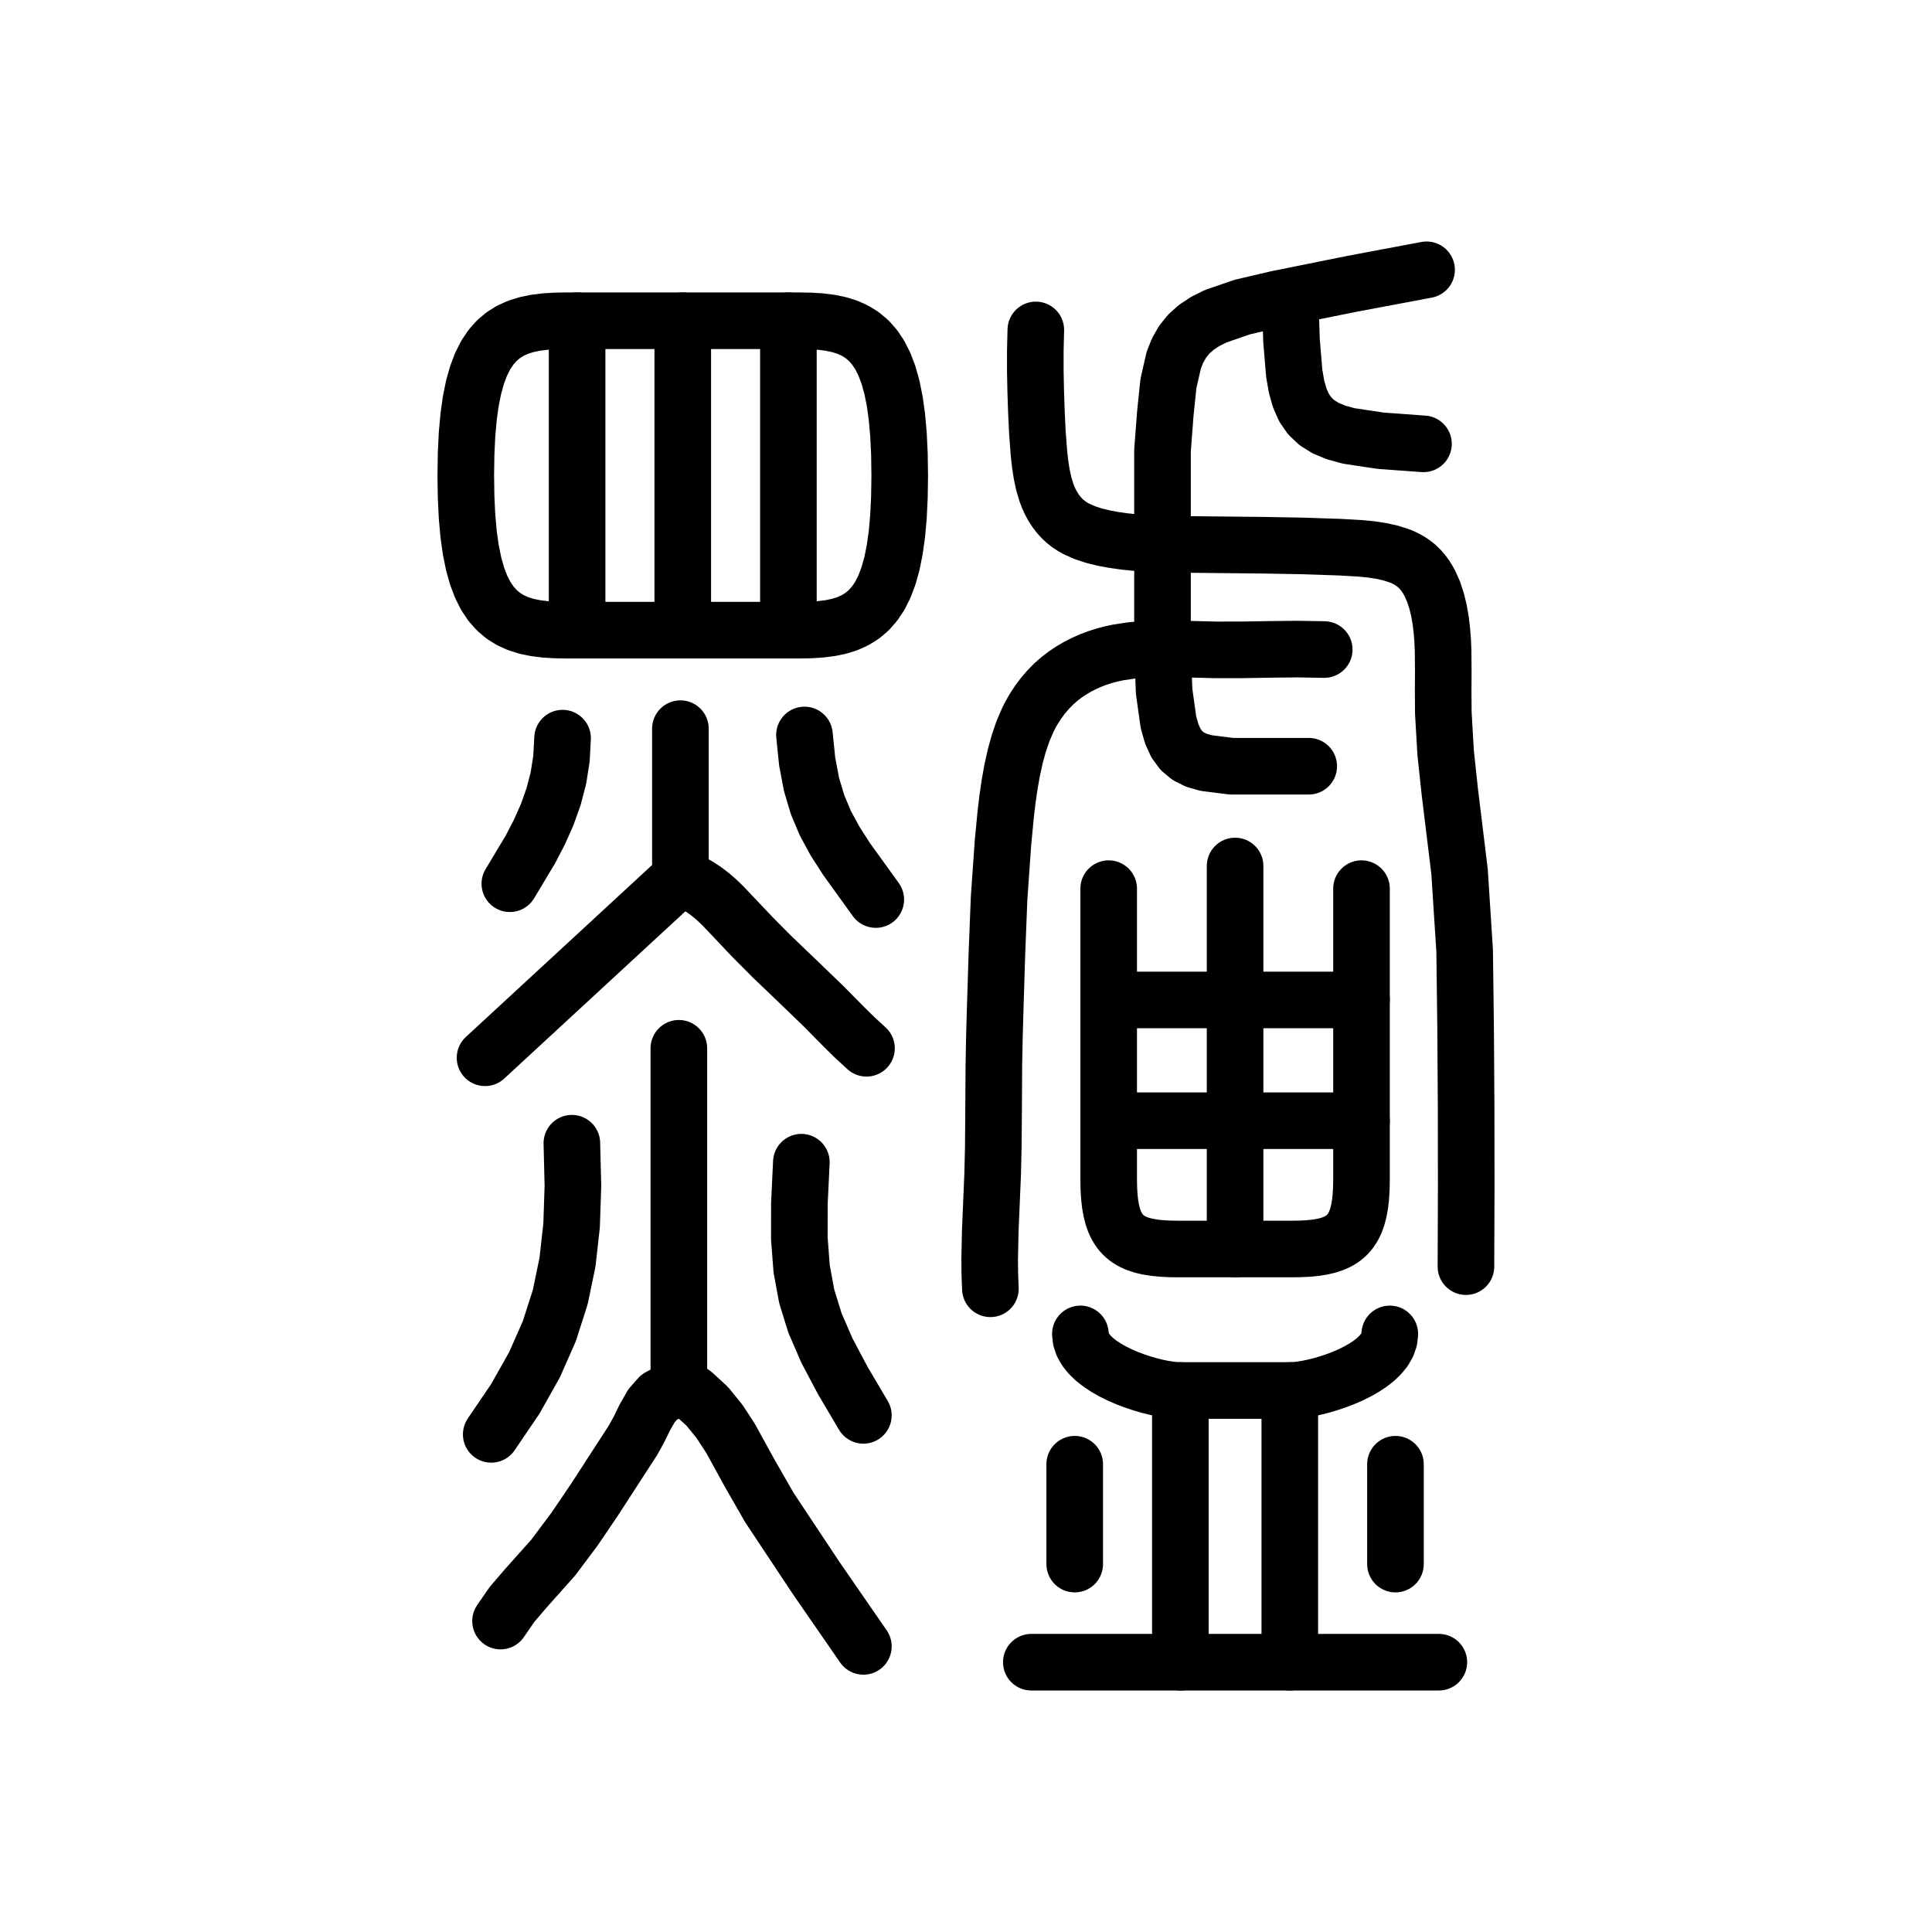
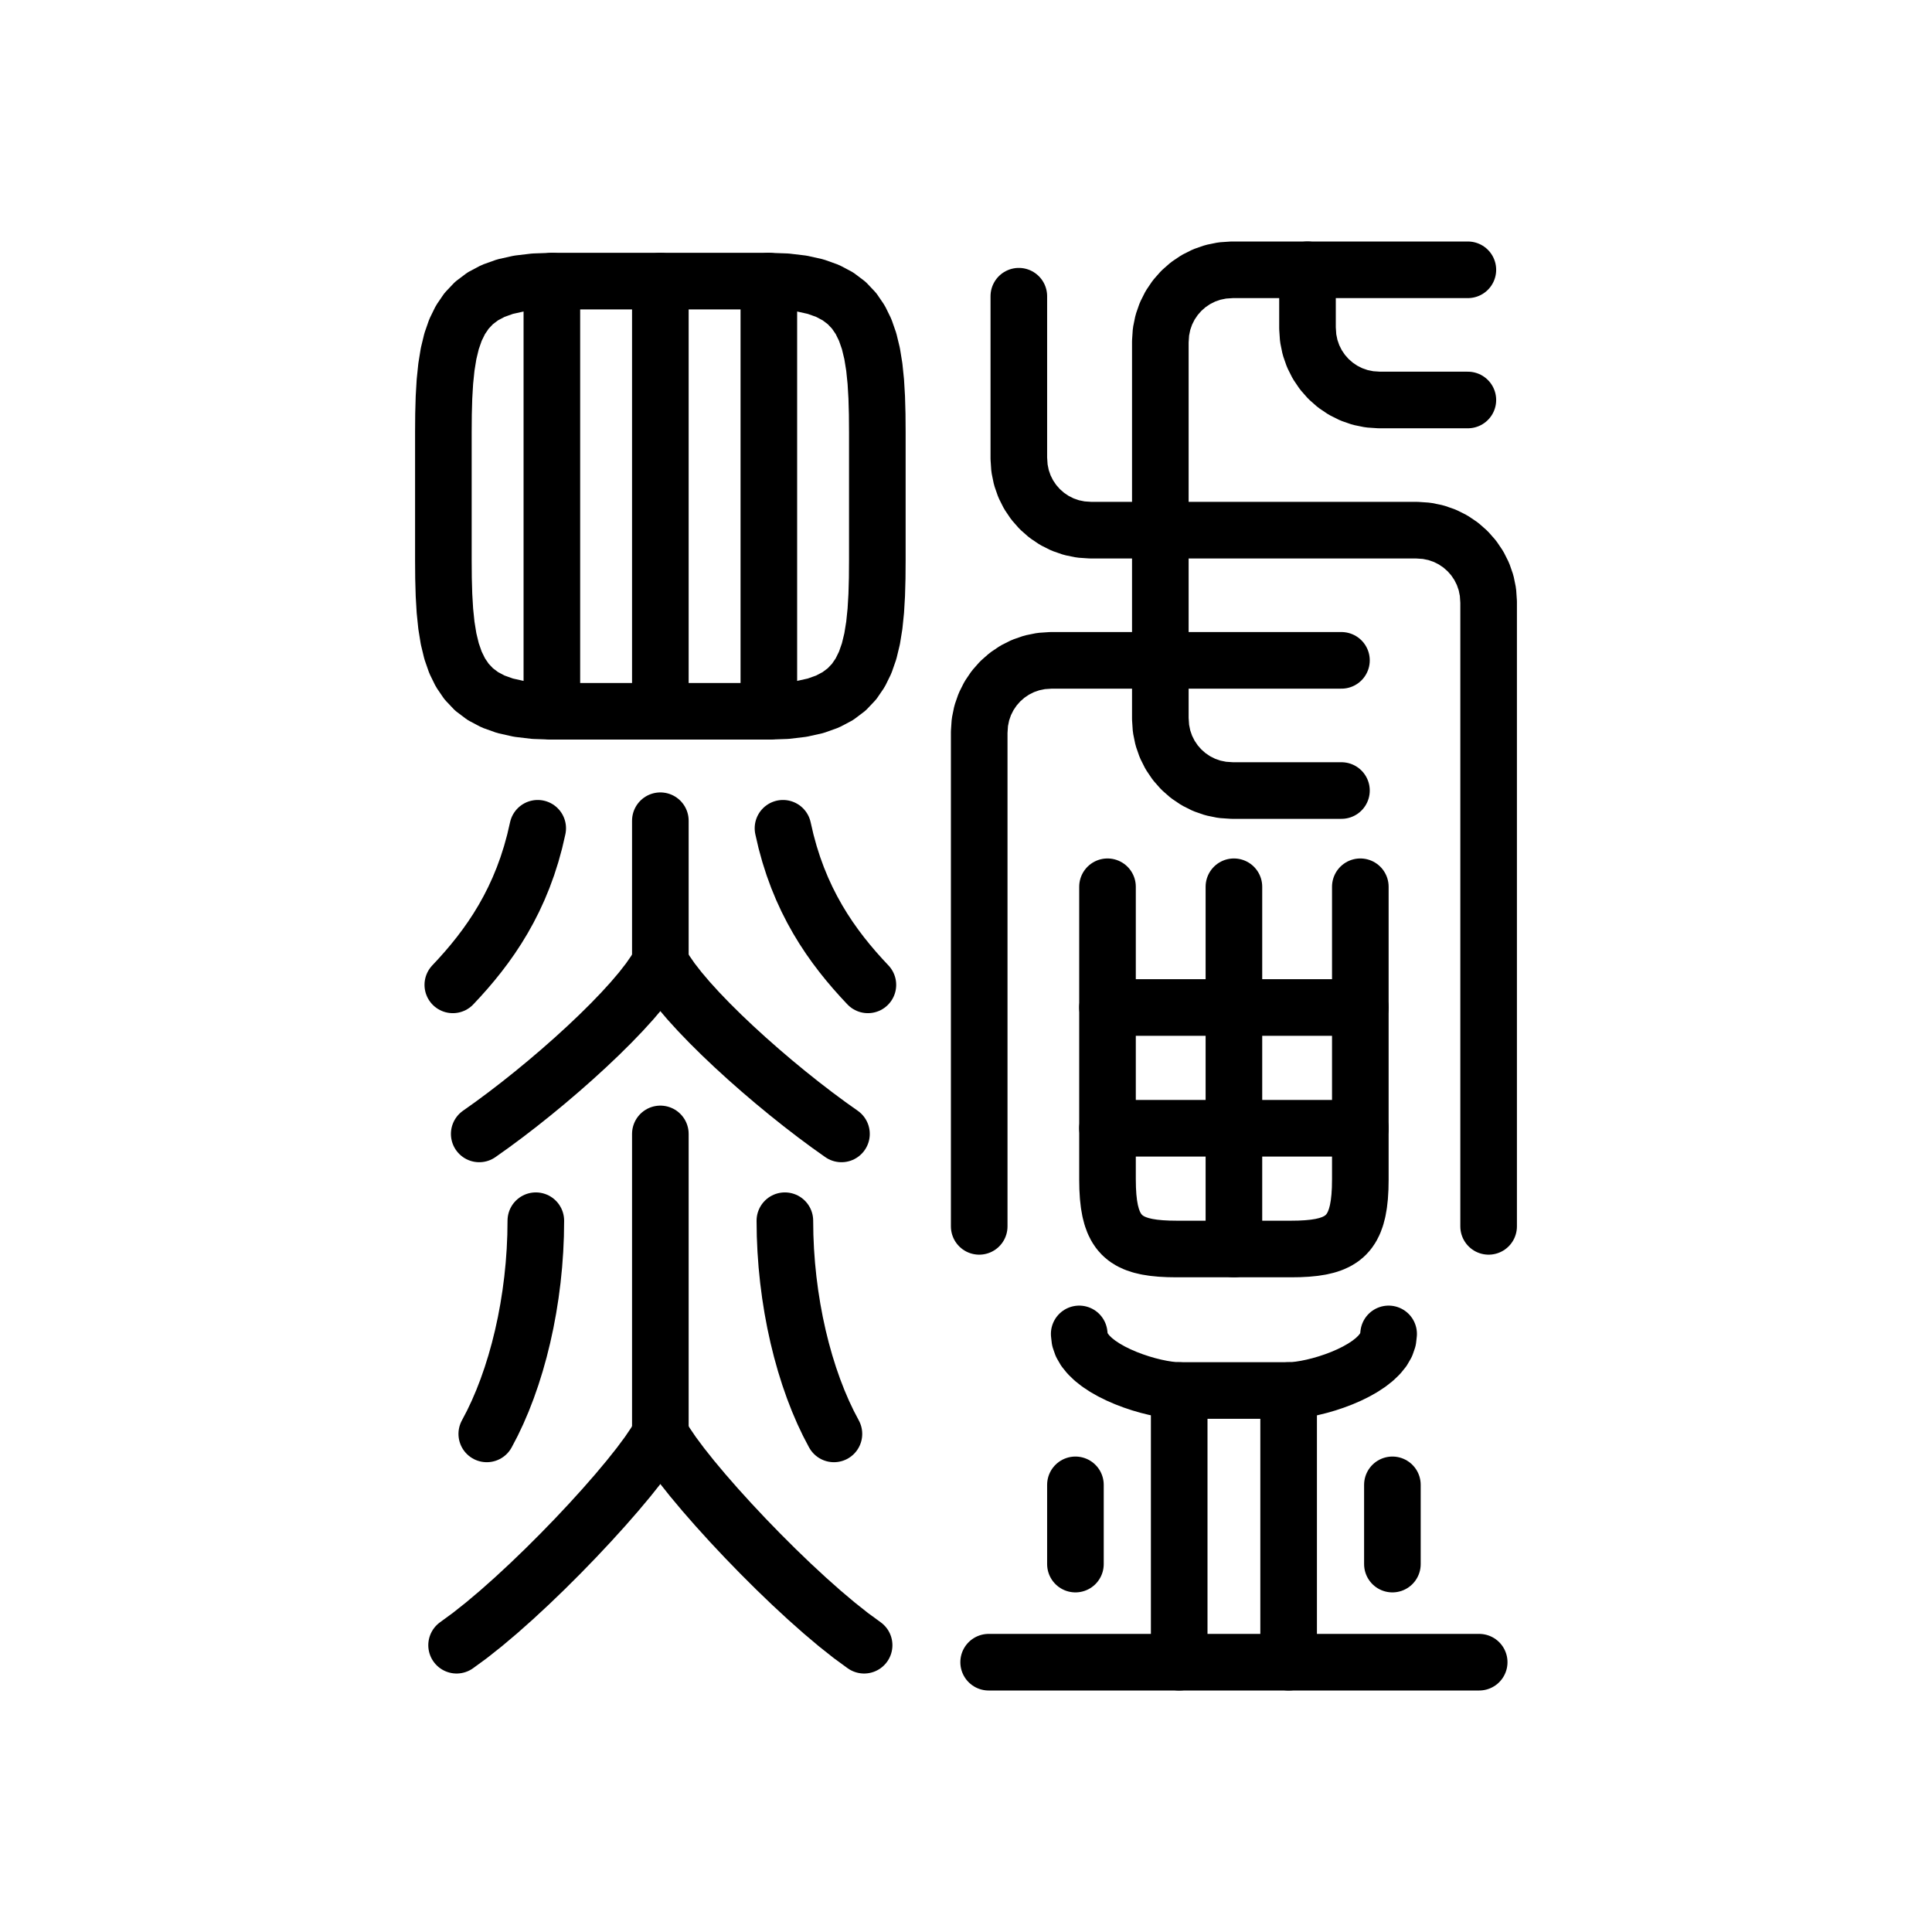
<svg xmlns="http://www.w3.org/2000/svg" viewBox="0 0 1024 1024" data-codepoint="U+3ED70" data-advance="1024" data-schema="seal-centerline-1">
  <g transform="matrix(1 0 0 -1 0 832)" fill="none" stroke="#000" stroke-width="30" stroke-linecap="round" stroke-linejoin="round">
-     <path id="stroke-1" d="M 305.874 498.0 L 305.874 662.0" />
-     <path id="stroke-2" d="M 359.808 98.6 L 359.808 276.391" />
-     <path id="stroke-3" d="M 359.808 98.6 L 357.958 96.438 L 355.254 94.625 L 349.384 91.527 L 345.289 86.892 L 341.762 80.693 L 338.573 74.182 L 335.489 68.611 L 315.036 37.049 L 304.488 21.491 L 293.194 6.414 L 278.548 -10.002 L 271.358 -18.395 L 265.293 -27.196" />
-     <path id="stroke-4" d="M 359.808 98.6 L 367.554 93.321 L 374.949 86.52 L 381.406 78.538 L 387.157 69.722 L 397.477 50.959 L 407.779 32.982 L 432.358 -4.06 L 457.611 -40.614" />
-     <path id="stroke-5" d="M 360.63 366.964 L 257.075 271.359" />
-     <path id="stroke-6" d="M 360.63 366.964 L 360.63 445.796" />
-     <path id="stroke-7" d="M 360.63 366.964 L 365.41 364.952 L 369.715 362.656 L 373.605 360.125 L 377.143 357.41 L 380.39 354.562 L 383.408 351.632 L 389.004 345.724 L 398.932 335.237 L 409.495 324.627 L 423.249 311.464 L 436.573 298.618 L 447.395 287.651 L 452.946 282.195 L 459.255 276.391" />
-     <path id="stroke-8" d="M 361.874 498.0 L 361.874 662.0" />
-     <path id="stroke-9" d="M 417.874 498.0 L 417.874 662.0" />
-     <path id="stroke-10" d="M 683.791 673.905 L 684.531 651.46 L 685.977 634.041 L 687.215 627.003 L 688.931 620.964 L 691.226 615.84 L 694.199 611.545 L 697.951 607.993 L 702.583 605.098 L 708.195 602.776 L 714.888 600.94 L 731.916 598.385 L 754.473 596.75" />
-     <path id="stroke-11" d="M 260.362 71.763 L 273.113 90.562 L 283.316 108.681 L 291.187 126.53 L 296.942 144.519 L 300.794 163.058 L 302.961 182.556 L 303.657 203.424 L 303.099 226.073" />
-     <path id="stroke-12" d="M 270.225 363.61 L 281.098 381.739 L 285.841 390.858 L 289.974 400.138 L 293.384 409.675 L 295.961 419.562 L 297.593 429.894 L 298.168 440.764" />
-     <path id="stroke-13" d="M 424.736 216.01 L 423.69 194.148 L 423.664 175.645 L 424.883 159.549 L 427.575 144.907 L 431.967 130.766 L 438.285 116.174 L 446.758 100.179 L 457.611 81.827" />
-     <path id="stroke-14" d="M 426.38 442.441 L 427.806 428.451 L 430.091 416.345 L 433.279 405.623 L 437.41 395.783 L 442.524 386.324 L 448.664 376.745 L 464.186 355.223" />
-     <path id="stroke-15" d="M 524.924 148.918 L 524.625 156.672 L 524.542 164.339 L 524.851 179.482 L 526.125 209.497 L 526.461 224.026 L 526.59 238.637 L 526.771 267.904 L 527.061 282.646 L 527.478 297.338 L 528.387 326.655 L 529.539 355.997 L 531.612 385.46 L 533.113 401.132 L 534.049 408.863 L 535.161 416.458 L 536.489 423.865 L 538.075 431.034 L 539.964 437.915 L 542.202 444.458 L 544.733 450.378 L 546.187 453.245 L 547.794 456.07 L 550.09 459.626 L 552.654 463.088 L 555.475 466.405 L 558.539 469.524 L 561.443 472.082 L 564.513 474.444 L 567.73 476.609 L 571.079 478.578 L 574.542 480.35 L 578.104 481.924 L 581.748 483.3 L 585.454 484.477 L 588.921 485.39 L 592.424 486.146 L 599.53 487.239 L 606.76 487.86 L 614.1 488.115 L 621.538 488.107 L 629.06 487.941 L 644.303 487.553 L 658.676 487.569 L 673.119 487.813 L 687.547 487.97 L 701.873 487.727" />
-     <path id="stroke-16" d="M 549.005 657.132 L 548.736 646.19 L 548.734 635.419 L 548.945 624.678 L 549.315 613.826 L 549.834 602.779 L 550.673 591.665 L 551.28 586.221 L 552.094 580.886 L 553.192 575.743 L 554.649 570.87 L 555.636 568.318 L 556.759 565.882 L 558.02 563.57 L 559.422 561.388 L 560.966 559.346 L 562.655 557.45 L 564.492 555.708 L 566.479 554.13 L 568.465 552.809 L 570.57 551.626 L 575.091 549.628 L 579.946 548.051 L 585.038 546.81 L 590.168 545.848 L 595.411 545.098 L 600.75 544.53 L 606.163 544.117 L 617.133 543.641 L 628.164 543.439 L 669.243 543.025 L 689.703 542.662 L 710.351 541.98 L 721.31 541.349 L 726.658 540.814 L 731.828 540.044 L 736.751 538.97 L 741.36 537.526 L 743.525 536.643 L 745.587 535.643 L 747.535 534.517 L 749.363 533.255 L 751.089 531.831 L 752.686 530.266 L 754.159 528.569 L 755.512 526.746 L 756.752 524.807 L 757.882 522.758 L 759.832 518.363 L 761.402 513.621 L 762.63 508.593 L 763.555 503.341 L 764.215 497.926 L 764.635 492.622 L 764.877 487.239 L 764.966 476.295 L 764.908 465.216 L 764.991 454.122 L 766.223 433.017 L 768.451 412.12 L 773.591 370.099 L 776.294 328.092 L 776.81 286.372 L 777.079 244.569 L 777.126 202.669 L 776.978 160.659" />
-     <path id="stroke-17" d="M 693.654 425.885 L 652.621 425.885 L 639.255 427.573 L 634.051 429.066 L 629.716 431.235 L 626.162 434.205 L 623.3 438.104 L 621.043 443.059 L 619.301 449.196 L 617.015 465.527 L 616.152 487.92 L 616.152 543.163 L 616.152 568.492 L 616.152 593.274 L 617.652 612.899 L 619.282 628.676 L 622.129 641.159 L 624.207 646.339 L 626.827 650.902 L 630.069 654.919 L 634.011 658.459 L 638.732 661.591 L 644.313 664.383 L 658.368 669.229 L 676.809 673.549 L 716.361 681.529 L 756.117 689.0" />
-     <path id="stroke-18" d="M 246.874 580.0 L 247.041 591.435 L 247.539 601.775 L 248.37 611.074 L 249.53 619.385 L 251.019 626.763 L 252.837 633.259 L 254.982 638.929 L 257.453 643.824 L 260.249 648.0 L 263.369 651.509 L 266.813 654.405 L 270.578 656.741 L 274.664 658.571 L 279.07 659.948 L 283.795 660.926 L 288.838 661.558 L 294.198 661.898 L 299.874 662.0 L 361.874 662.0 L 423.874 662.0 L 429.55 661.898 L 434.91 661.558 L 439.953 660.926 L 444.678 659.948 L 449.084 658.571 L 453.17 656.741 L 456.936 654.405 L 460.379 651.509 L 463.499 648.0 L 466.295 643.824 L 468.766 638.929 L 470.911 633.259 L 472.729 626.763 L 474.218 619.385 L 475.379 611.074 L 476.209 601.775 L 476.708 591.435 L 476.874 580.0 L 476.708 568.565 L 476.209 558.225 L 475.379 548.926 L 474.218 540.615 L 472.729 533.237 L 470.911 526.741 L 468.766 521.071 L 466.295 516.176 L 463.499 512.0 L 460.379 508.491 L 456.936 505.595 L 453.17 503.259 L 449.084 501.429 L 444.678 500.052 L 439.953 499.074 L 434.91 498.442 L 429.55 498.102 L 423.874 498.0 L 361.874 498.0 L 299.874 498.0 L 294.198 498.102 L 288.838 498.442 L 283.795 499.074 L 279.07 500.052 L 274.664 501.429 L 270.578 503.259 L 266.813 505.595 L 263.369 508.491 L 260.249 512.0 L 257.453 516.176 L 254.982 521.071 L 252.837 526.741 L 251.019 533.237 L 249.53 540.615 L 248.37 548.926 L 247.539 558.225 L 247.041 568.565 L 246.874 580.0" />
-     <path id="stroke-19" d="M 587.622 361.0 L 587.622 302.0 L 587.622 238.0 L 587.622 206.85 L 587.706 202.084 L 587.964 197.725 L 588.407 193.756 L 589.046 190.162 L 589.891 186.925 L 590.953 184.03 L 592.242 181.461 L 593.769 179.2 L 595.545 177.232 L 597.58 175.54 L 599.886 174.109 L 602.472 172.921 L 605.349 171.96 L 608.527 171.211 L 612.018 170.657 L 615.833 170.281 L 619.98 170.068 L 624.472 170.0 L 654.622 170.0 L 684.772 170.0 L 689.264 170.068 L 693.412 170.281 L 697.226 170.657 L 700.717 171.211 L 703.896 171.96 L 706.773 172.921 L 709.359 174.109 L 711.664 175.54 L 713.7 177.232 L 715.476 179.2 L 717.003 181.461 L 718.292 184.03 L 719.354 186.925 L 720.199 190.162 L 720.838 193.756 L 721.281 197.725 L 721.539 202.084 L 721.622 206.85 L 721.622 238.0 L 721.622 302.0 L 721.622 361.0" />
-     <path id="stroke-20" d="M 654.622 170.0 L 654.622 238.0 L 654.622 302.0 L 654.622 373.0" />
-     <path id="stroke-21" d="M 587.622 302.0 L 654.622 302.0 L 721.622 302.0" />
-     <path id="stroke-22" d="M 587.622 238.0 L 654.622 238.0 L 721.622 238.0" />
-     <path id="stroke-23" d="M 572.622 125.0 L 572.964 122.057 L 573.946 119.23 L 575.507 116.528 L 577.583 113.955 L 580.111 111.517 L 583.03 109.222 L 586.276 107.075 L 589.786 105.082 L 593.497 103.25 L 597.348 101.584 L 601.275 100.092 L 605.215 98.778 L 609.106 97.649 L 612.884 96.712 L 616.488 95.972 L 619.854 95.436 L 622.92 95.11 L 625.622 95.0 L 683.622 95.0 L 686.325 95.11 L 689.391 95.436 L 692.757 95.972 L 696.36 96.712 L 700.139 97.649 L 704.03 98.778 L 707.97 100.092 L 711.897 101.584 L 715.747 103.25 L 719.459 105.082 L 722.969 107.075 L 726.215 109.222 L 729.134 111.517 L 731.662 113.955 L 733.738 116.528 L 735.299 119.23 L 736.281 122.057 L 736.622 125.0" />
-     <path id="stroke-24" d="M 625.622 95.0 L 625.622 -49.0" />
-     <path id="stroke-25" d="M 683.622 95.0 L 683.622 -49.0" />
-     <path id="stroke-26" d="M 546.622 -49.0 L 625.622 -49.0 L 683.622 -49.0 L 762.622 -49.0" />
-     <path id="stroke-27" d="M 569.622 3.0 L 569.622 55.93" />
-     <path id="stroke-28" d="M 739.622 3.0 L 739.622 55.93" />
+     <path id="stroke-1" d="M 292.5 683 L 350 683 L 407.5 683 L 416.797 682.673 L 425.044 681.695 L 432.302 680.073 L 438.633 677.812 L 444.1 674.919 L 448.765 671.398 L 452.69 667.257 L 455.938 662.5 L 458.57 657.134 L 460.649 651.164 L 462.238 644.597 L 463.398 637.438 L 464.193 629.692 L 464.683 621.367 L 464.931 612.468 L 465 603 L 465 535 L 464.931 525.532 L 464.683 516.633 L 464.193 508.308 L 463.398 500.562 L 462.238 493.403 L 460.649 486.836 L 458.57 480.866 L 455.938 475.5 L 452.69 470.743 L 448.765 466.602 L 444.1 463.081 L 438.633 460.188 L 432.302 457.927 L 425.044 456.305 L 416.797 455.327 L 407.5 455 L 350 455 L 292.5 455 L 283.203 455.327 L 274.956 456.305 L 267.698 457.927 L 261.367 460.188 L 255.9 463.081 L 251.235 466.602 L 247.31 470.743 L 244.062 475.5 L 241.43 480.866 L 239.351 486.836 L 237.762 493.403 L 236.602 500.562 L 235.807 508.308 L 235.317 516.633 L 235.069 525.532 L 235 535 L 235 603 L 235.069 612.468 L 235.317 621.367 L 235.807 629.692 L 236.602 637.438 L 237.762 644.597 L 239.351 651.164 L 241.43 657.134 L 244.062 662.5 L 247.31 667.257 L 251.235 671.398 L 255.9 674.919 L 261.367 677.812 L 267.698 680.073 L 274.956 681.695 L 283.203 682.673 Z" />
+     <path id="stroke-2" d="M 292.5 683 L 292.5 455" />
+     <path id="stroke-3" d="M 350 683 L 350 455" />
+     <path id="stroke-4" d="M 407.5 683 L 407.5 455" />
+     <path id="stroke-5" d="M 350 397 L 350 322" />
+     <path id="stroke-6" d="M 350 322 L 347.34 317.462 L 343.906 312.512 L 339.77 307.204 L 335 301.594 L 329.668 295.738 L 323.844 289.691 L 317.598 283.51 L 311 277.25 L 304.121 270.966 L 297.031 264.715 L 289.801 258.551 L 282.5 252.531 L 275.199 246.71 L 267.969 241.145 L 260.879 235.889 L 254 231" />
+     <path id="stroke-7" d="M 350 322 L 352.66 317.462 L 356.094 312.512 L 360.23 307.204 L 365 301.594 L 370.332 295.738 L 376.156 289.691 L 382.402 283.51 L 389 277.25 L 395.879 270.966 L 402.969 264.715 L 410.199 258.551 L 417.5 252.531 L 424.801 246.71 L 432.031 241.145 L 439.121 235.889 L 446 231" />
+     <path id="stroke-8" d="M 285 393 L 283.385 386.025 L 281.549 379.344 L 279.505 372.943 L 277.266 366.812 L 274.845 360.939 L 272.256 355.312 L 269.511 349.92 L 266.625 344.75 L 263.61 339.791 L 260.479 335.031 L 257.245 330.459 L 253.922 326.062 L 250.523 321.83 L 247.061 317.75 L 243.549 313.811 L 240 310" />
+     <path id="stroke-9" d="M 415 393 L 416.615 386.025 L 418.451 379.344 L 420.495 372.943 L 422.734 366.812 L 425.155 360.939 L 427.744 355.312 L 430.489 349.92 L 433.375 344.75 L 436.39 339.791 L 439.521 335.031 L 442.755 330.459 L 446.078 326.062 L 449.477 321.83 L 452.939 317.75 L 456.451 313.811 L 460 310" />
+     <path id="stroke-10" d="M 350 231 L 350 72" />
+     <path id="stroke-11" d="M 350 72 L 347.205 67.227 L 343.391 61.609 L 338.662 55.266 L 333.125 48.312 L 326.885 40.867 L 320.047 33.047 L 312.717 24.969 L 305 16.75 L 297.002 8.508 L 288.828 0.359 L 280.584 -7.578 L 272.375 -15.188 L 264.307 -22.352 L 256.484 -28.953 L 249.014 -34.875 L 242 -40" />
+     <path id="stroke-12" d="M 350 72 L 352.795 67.227 L 356.609 61.609 L 361.338 55.266 L 366.875 48.312 L 373.115 40.867 L 379.953 33.047 L 387.283 24.969 L 395 16.75 L 402.998 8.508 L 411.172 0.359 L 419.416 -7.578 L 427.625 -15.188 L 435.693 -22.352 L 443.516 -28.953 L 450.986 -34.875 L 458 -40" />
+     <path id="stroke-13" d="M 284 185 L 283.884 177.128 L 283.539 169.275 L 282.972 161.461 L 282.188 153.703 L 281.192 146.022 L 279.992 138.436 L 278.593 130.964 L 277 123.625 L 275.22 116.439 L 273.258 109.424 L 271.12 102.599 L 268.812 95.984 L 266.341 89.598 L 263.711 83.459 L 260.929 77.587 L 258 72" />
+     <path id="stroke-14" d="M 416 185 L 416.116 177.128 L 416.461 169.275 L 417.028 161.461 L 417.812 153.703 L 418.808 146.022 L 420.008 138.436 L 421.407 130.964 L 423 123.625 L 424.78 116.439 L 426.742 109.424 L 428.88 102.599 L 431.188 95.984 L 433.659 89.598 L 436.289 83.459 L 439.071 77.587 L 442 72" />
+     <path id="stroke-15" d="M 540 675 L 540 589 L 540.347 583.844 L 541.357 578.898 L 542.986 574.209 L 545.188 569.821 L 547.918 565.779 L 551.13 562.13 L 554.779 558.918 L 558.821 556.188 L 563.209 553.986 L 567.898 552.357 L 572.844 551.347 L 578 551 L 615 551 L 751 551 L 756.156 550.653 L 761.102 549.643 L 765.791 548.014 L 770.179 545.812 L 774.221 543.082 L 777.87 539.87 L 781.082 536.221 L 783.812 532.179 L 786.014 527.791 L 787.643 523.102 L 788.653 518.156 L 789 513 L 789 182" />
+     <path id="stroke-16" d="M 519 182 L 519 444 L 519.347 449.156 L 520.357 454.102 L 521.986 458.791 L 524.188 463.179 L 526.918 467.221 L 530.13 470.87 L 533.779 474.082 L 537.821 476.812 L 542.209 479.014 L 546.898 480.643 L 551.844 481.653 L 557 482 L 615 482 L 711 482" />
+     <path id="stroke-17" d="M 711 413 L 653 413 L 647.844 413.347 L 642.898 414.357 L 638.209 415.986 L 633.821 418.188 L 629.779 420.918 L 626.13 424.13 L 622.918 427.779 L 620.188 431.821 L 617.986 436.209 L 616.357 440.898 L 615.347 445.844 L 615 451 L 615 482 L 615 551 L 615 651 L 615.347 656.156 L 616.357 661.102 L 617.986 665.791 L 620.188 670.179 L 622.918 674.221 L 626.13 677.87 L 629.779 681.082 L 633.821 683.812 L 638.209 686.014 L 642.898 687.643 L 647.844 688.653 L 653 689 L 693 689 L 778 689" />
+     <path id="stroke-18" d="M 693 689 L 693 658 L 693.347 652.844 L 694.357 647.898 L 695.986 643.209 L 698.188 638.821 L 700.918 634.779 L 704.13 631.13 L 707.779 627.918 L 711.821 625.188 L 716.209 622.986 L 720.898 621.357 L 725.844 620.347 L 731 620 L 778 620" />
+     <path id="stroke-19" d="M 587 362 L 587 298 L 587 234 L 587 206.85 L 587.084 202.084 L 587.342 197.725 L 587.785 193.756 L 588.423 190.162 L 589.268 186.925 L 590.33 184.03 L 591.619 181.461 L 593.147 179.2 L 594.923 177.232 L 596.958 175.54 L 599.263 174.109 L 601.849 172.921 L 604.726 171.96 L 607.905 171.211 L 611.396 170.657 L 615.21 170.281 L 619.358 170.068 L 623.85 170 L 654 170 L 684.15 170 L 688.642 170.068 L 692.79 170.281 L 696.604 170.657 L 700.095 171.211 L 703.274 171.96 L 706.151 172.921 L 708.737 174.109 L 711.042 175.54 L 713.077 177.232 L 714.853 179.2 L 716.381 181.461 L 717.67 184.03 L 718.732 186.925 L 719.577 190.162 L 720.215 193.756 L 720.658 197.725 L 720.916 202.084 L 721 206.85 L 721 234 L 721 298 L 721 362" />
+     <path id="stroke-20" d="M 654 170 L 654 234 L 654 298 L 654 362" />
+     <path id="stroke-21" d="M 587 298 L 654 298 L 721 298" />
+     <path id="stroke-22" d="M 587 234 L 654 234 L 721 234" />
+     <path id="stroke-23" d="M 572 125 L 572.341 122.057 L 573.324 119.23 L 574.884 116.528 L 576.96 113.955 L 579.489 111.517 L 582.407 109.222 L 585.653 107.075 L 589.163 105.082 L 592.875 103.25 L 596.726 101.584 L 600.652 100.092 L 604.593 98.778 L 608.483 97.649 L 612.262 96.712 L 615.866 95.972 L 619.232 95.436 L 622.297 95.11 L 625 95 L 683 95 L 685.703 95.11 L 688.768 95.436 L 692.134 95.972 L 695.738 96.712 L 699.517 97.649 L 703.407 98.778 L 707.348 100.092 L 711.274 101.584 L 715.125 103.25 L 718.837 105.082 L 722.347 107.075 L 725.593 109.222 L 728.511 111.517 L 731.04 113.955 L 733.116 116.528 L 734.676 119.23 L 735.659 122.057 L 736 125" />
+     <path id="stroke-24" d="M 625 95 L 625 -49" />
+     <path id="stroke-25" d="M 683 95 L 683 -49" />
+     <path id="stroke-26" d="M 524 -49 L 625 -49 L 683 -49 L 784 -49" />
+     <path id="stroke-27" d="M 570 45 L 570 3" />
+     <path id="stroke-28" d="M 738 45 L 738 3" />
  </g>
</svg>
